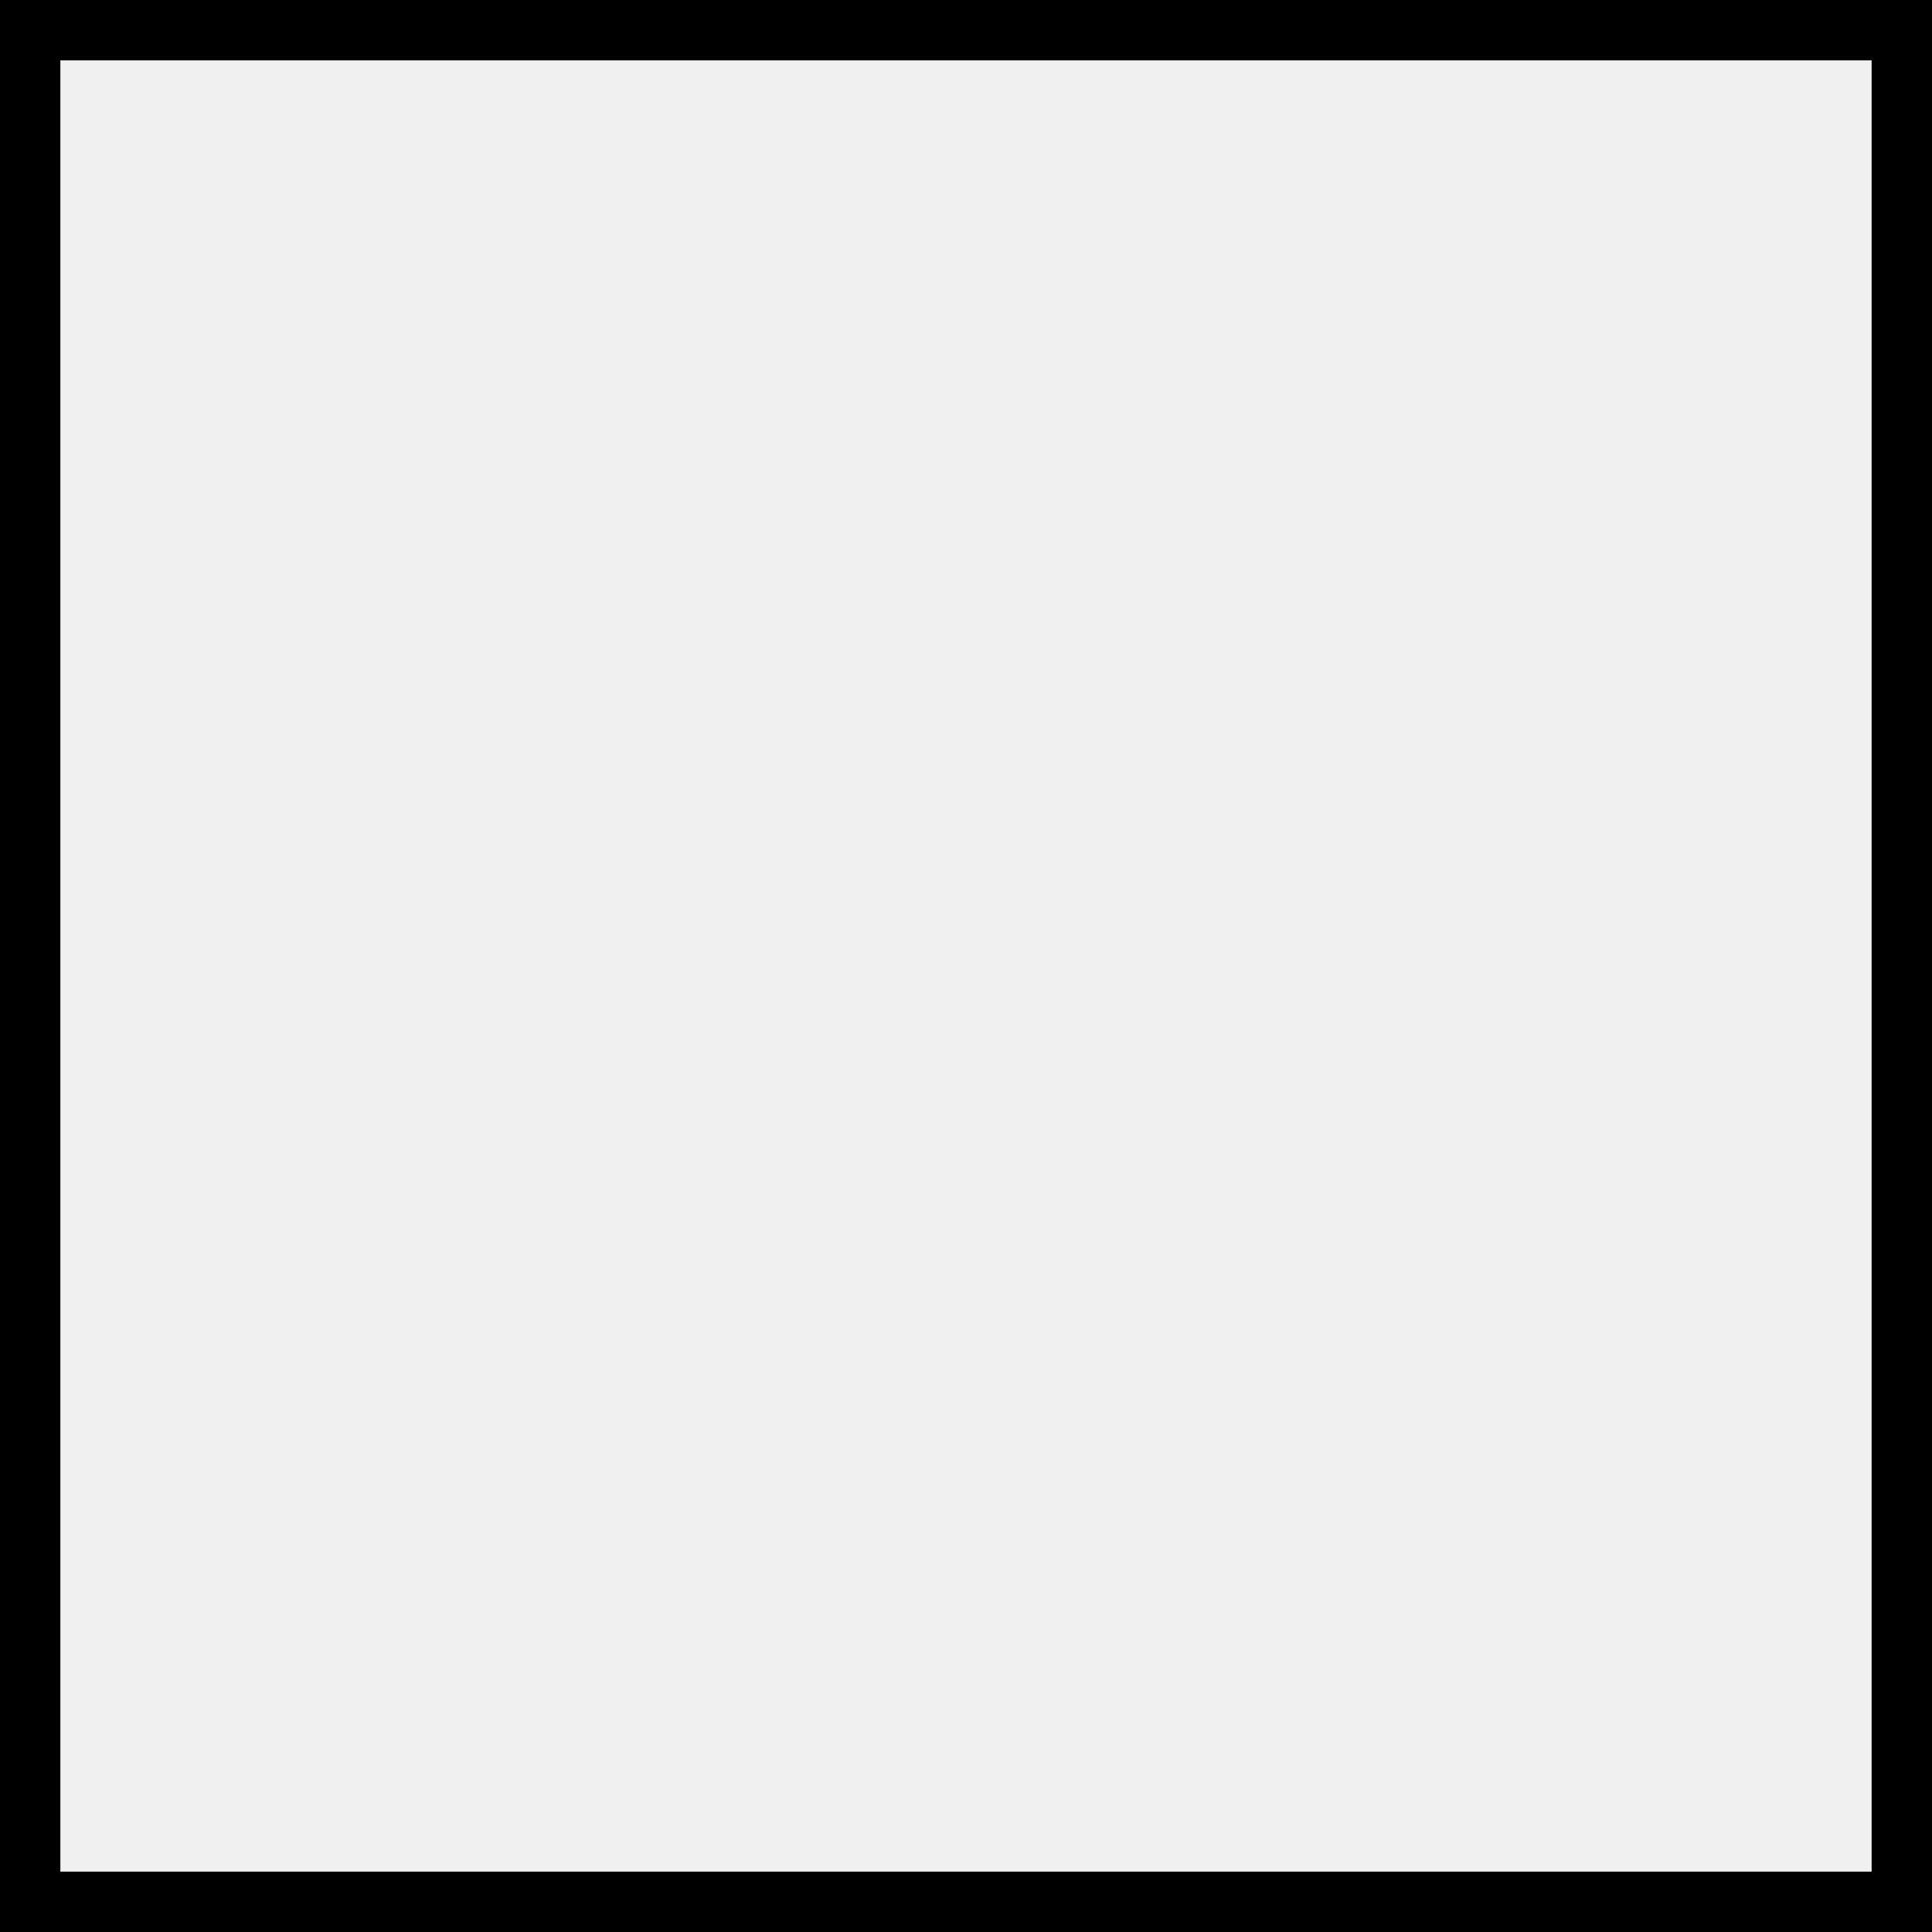
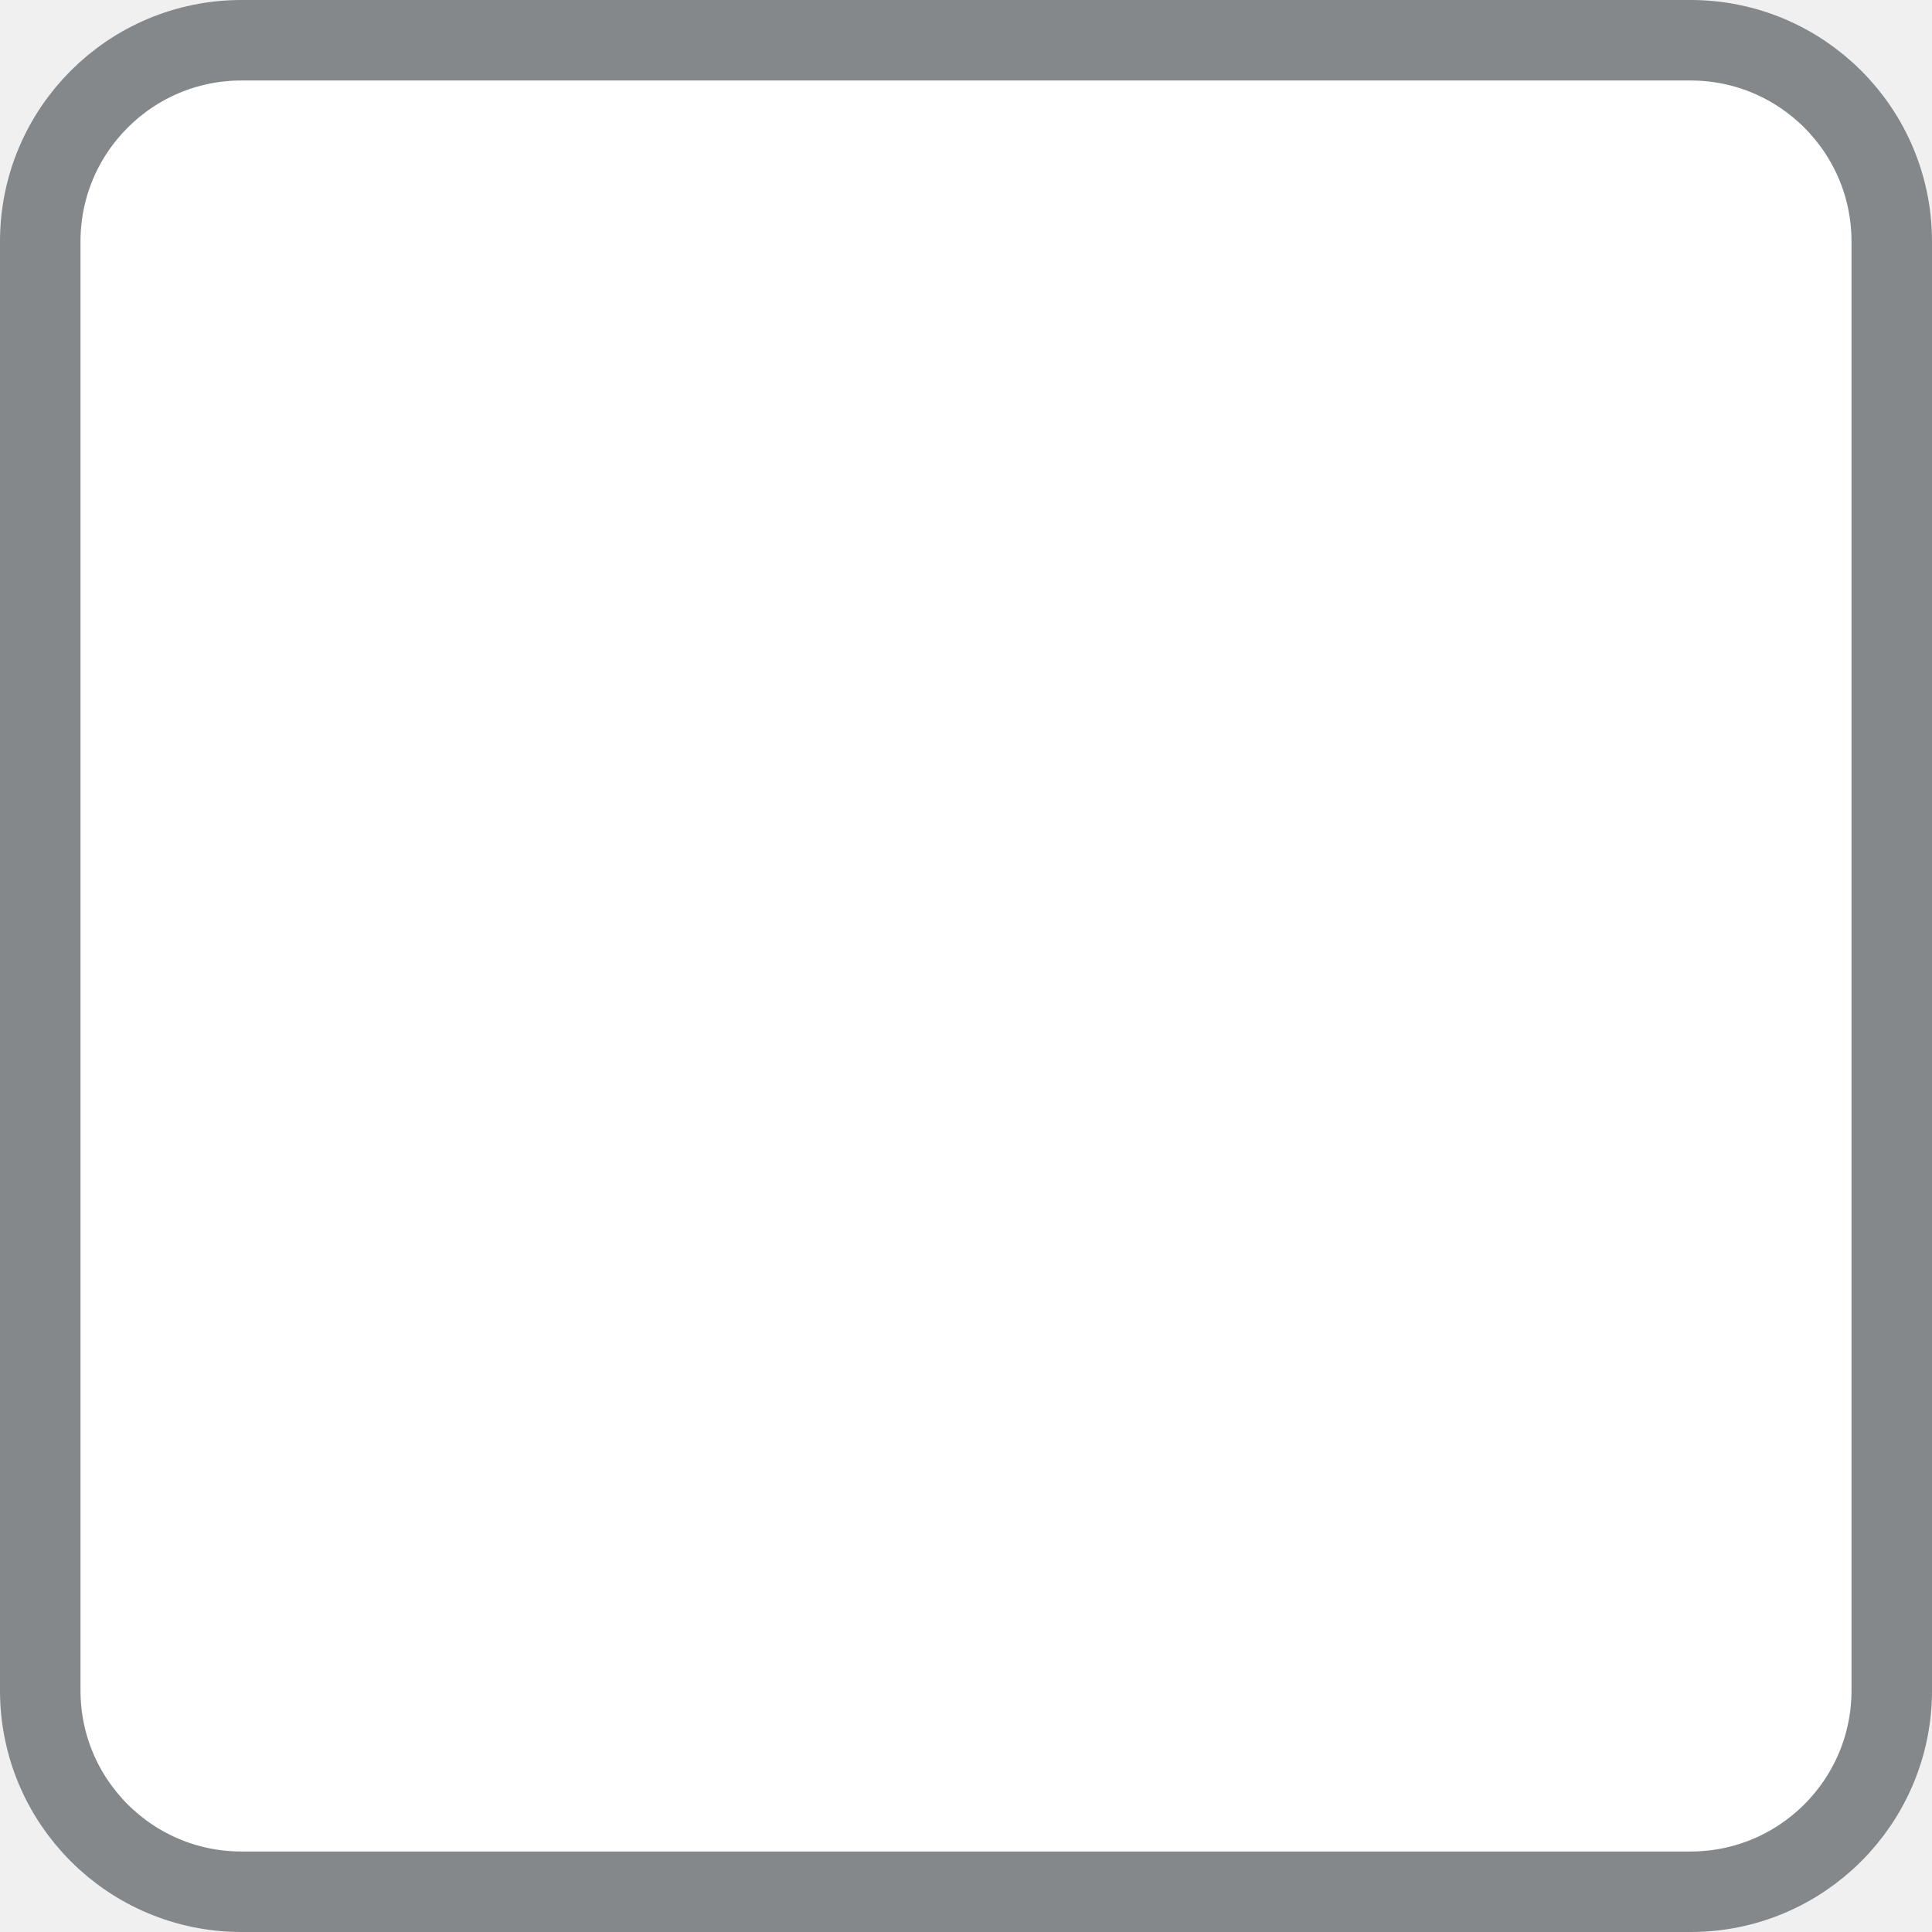
- <svg width="16px" height="16px" viewBox="0 0 16 16">
-   <rect width="16" height="16" fill="none" stroke="currentColor" />
+ <svg xmlns="http://www.w3.org/2000/svg" width="24" height="24" viewBox="0 0 24 24" fill="none">
+   <rect x="0.5" y="0.5" width="23" height="23" rx="2.5" fill="white" stroke="#84888B" />
</svg>
